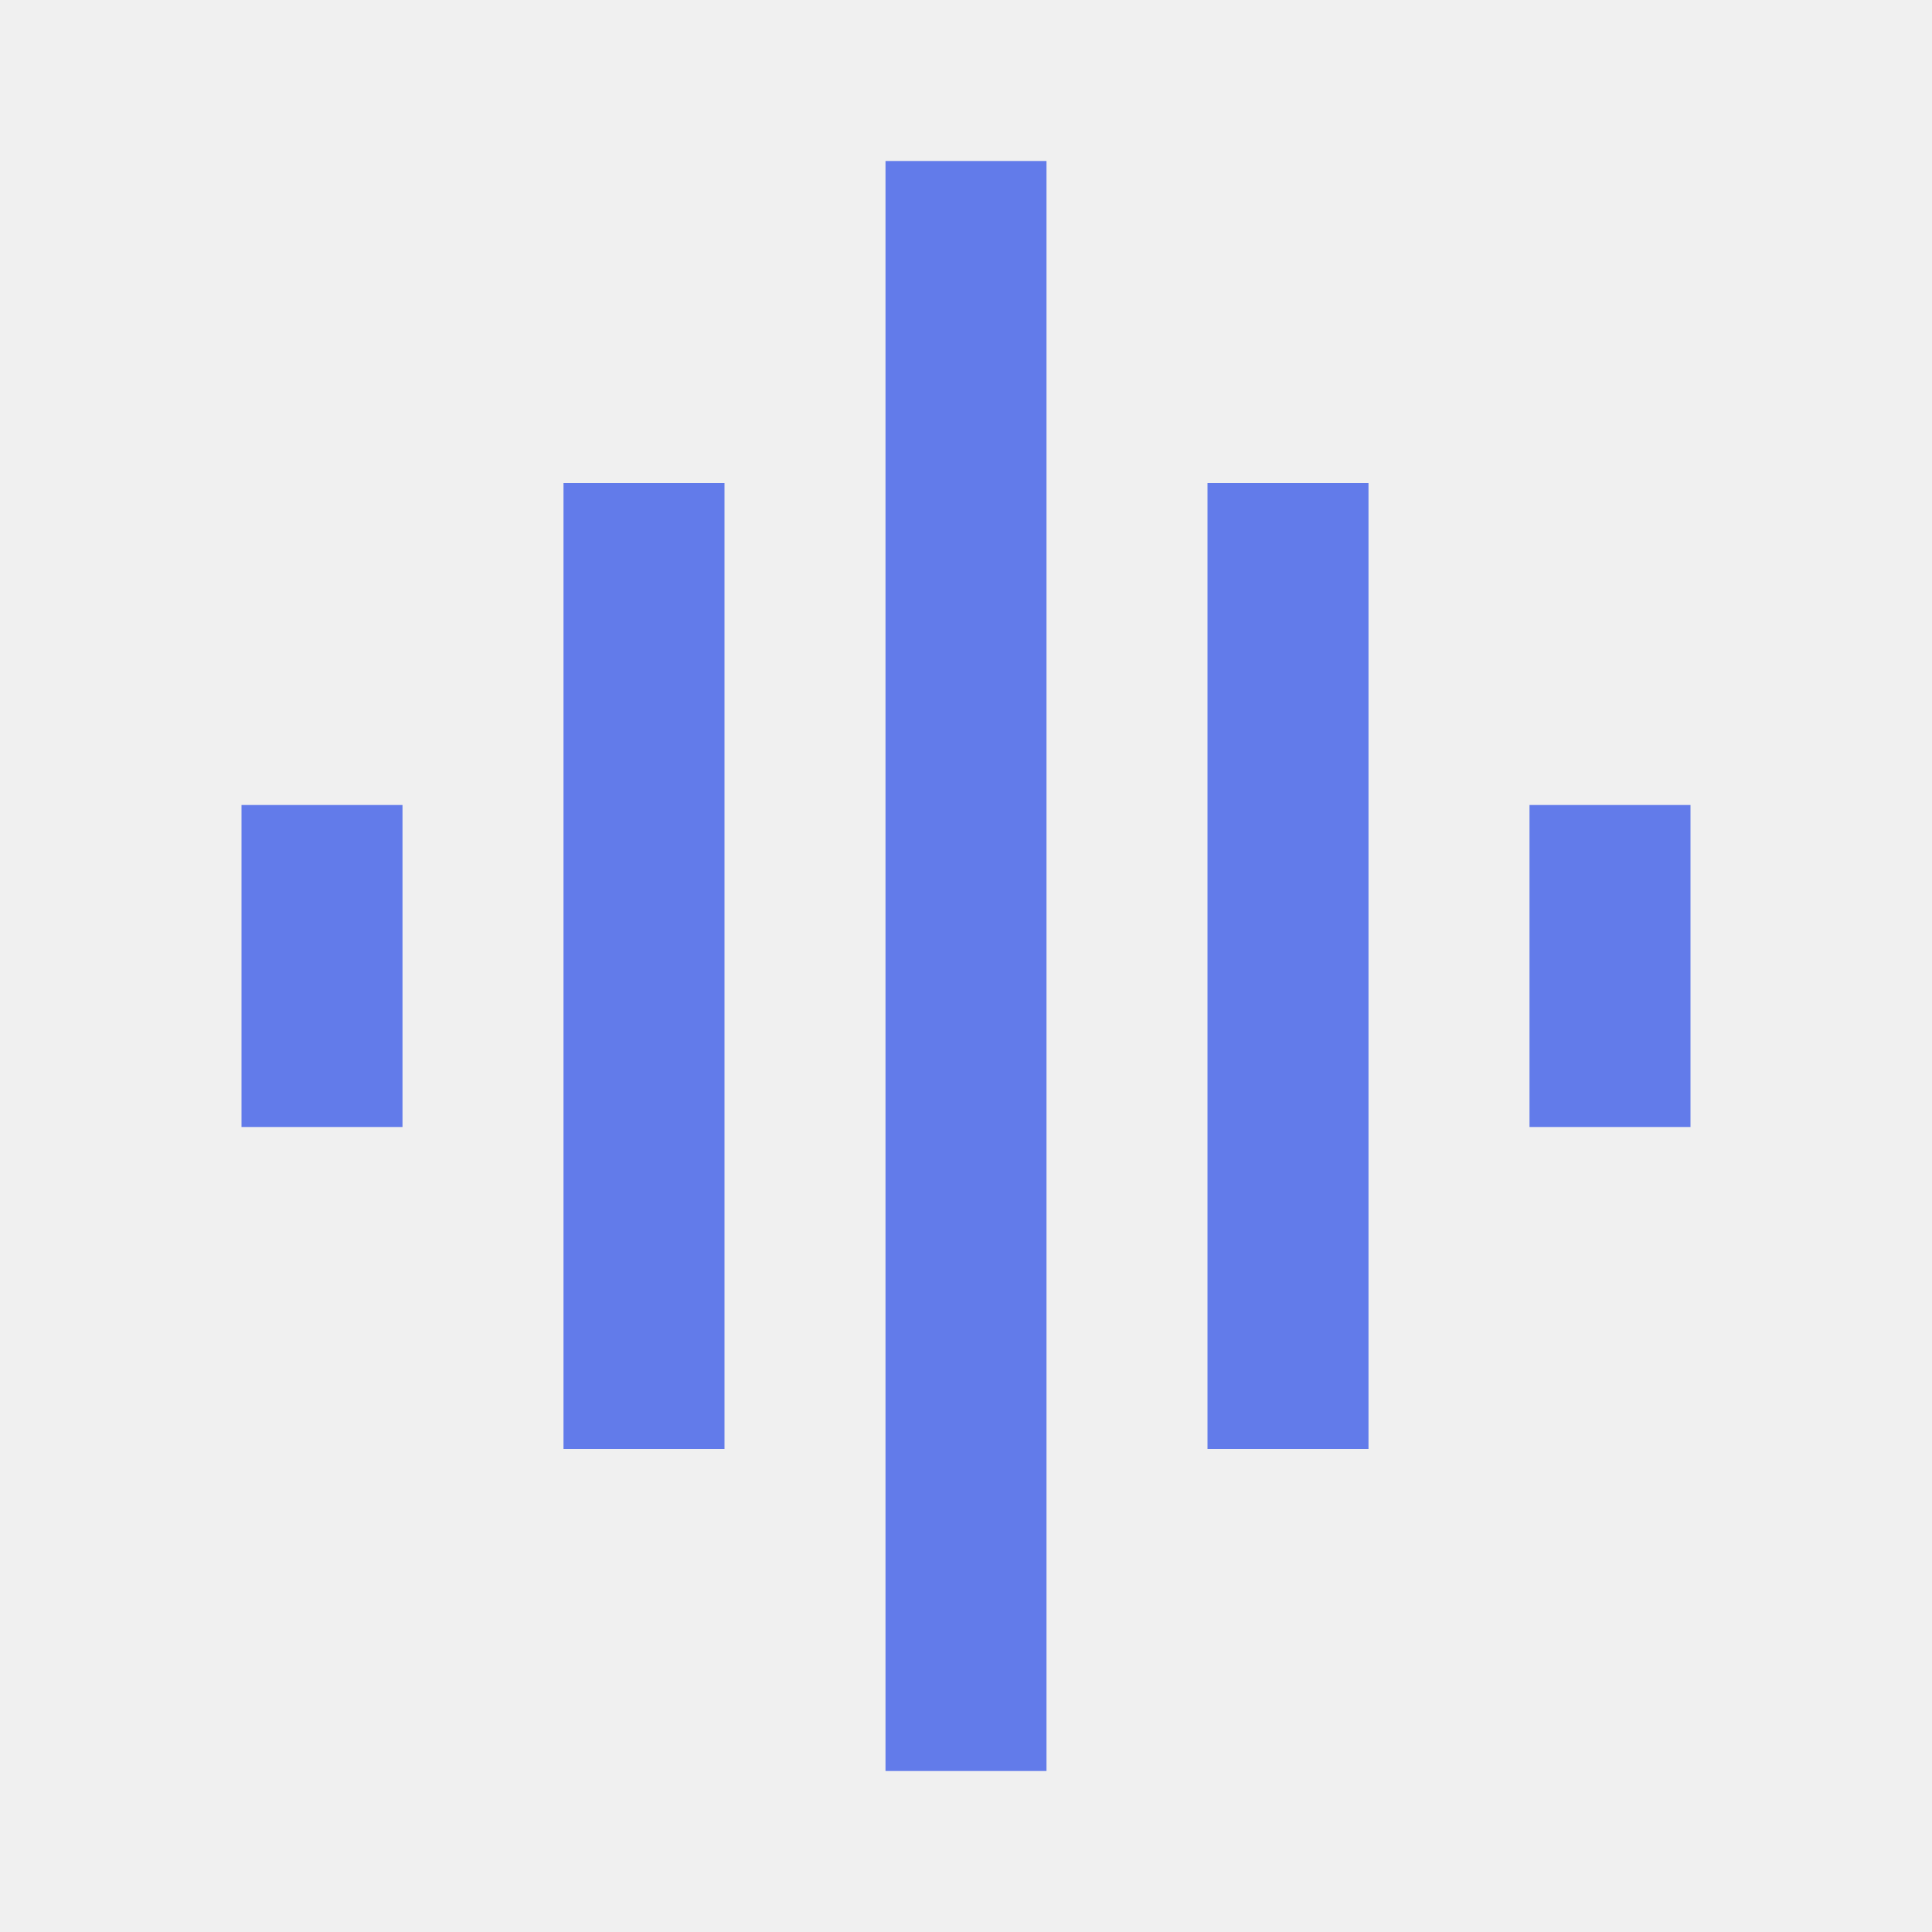
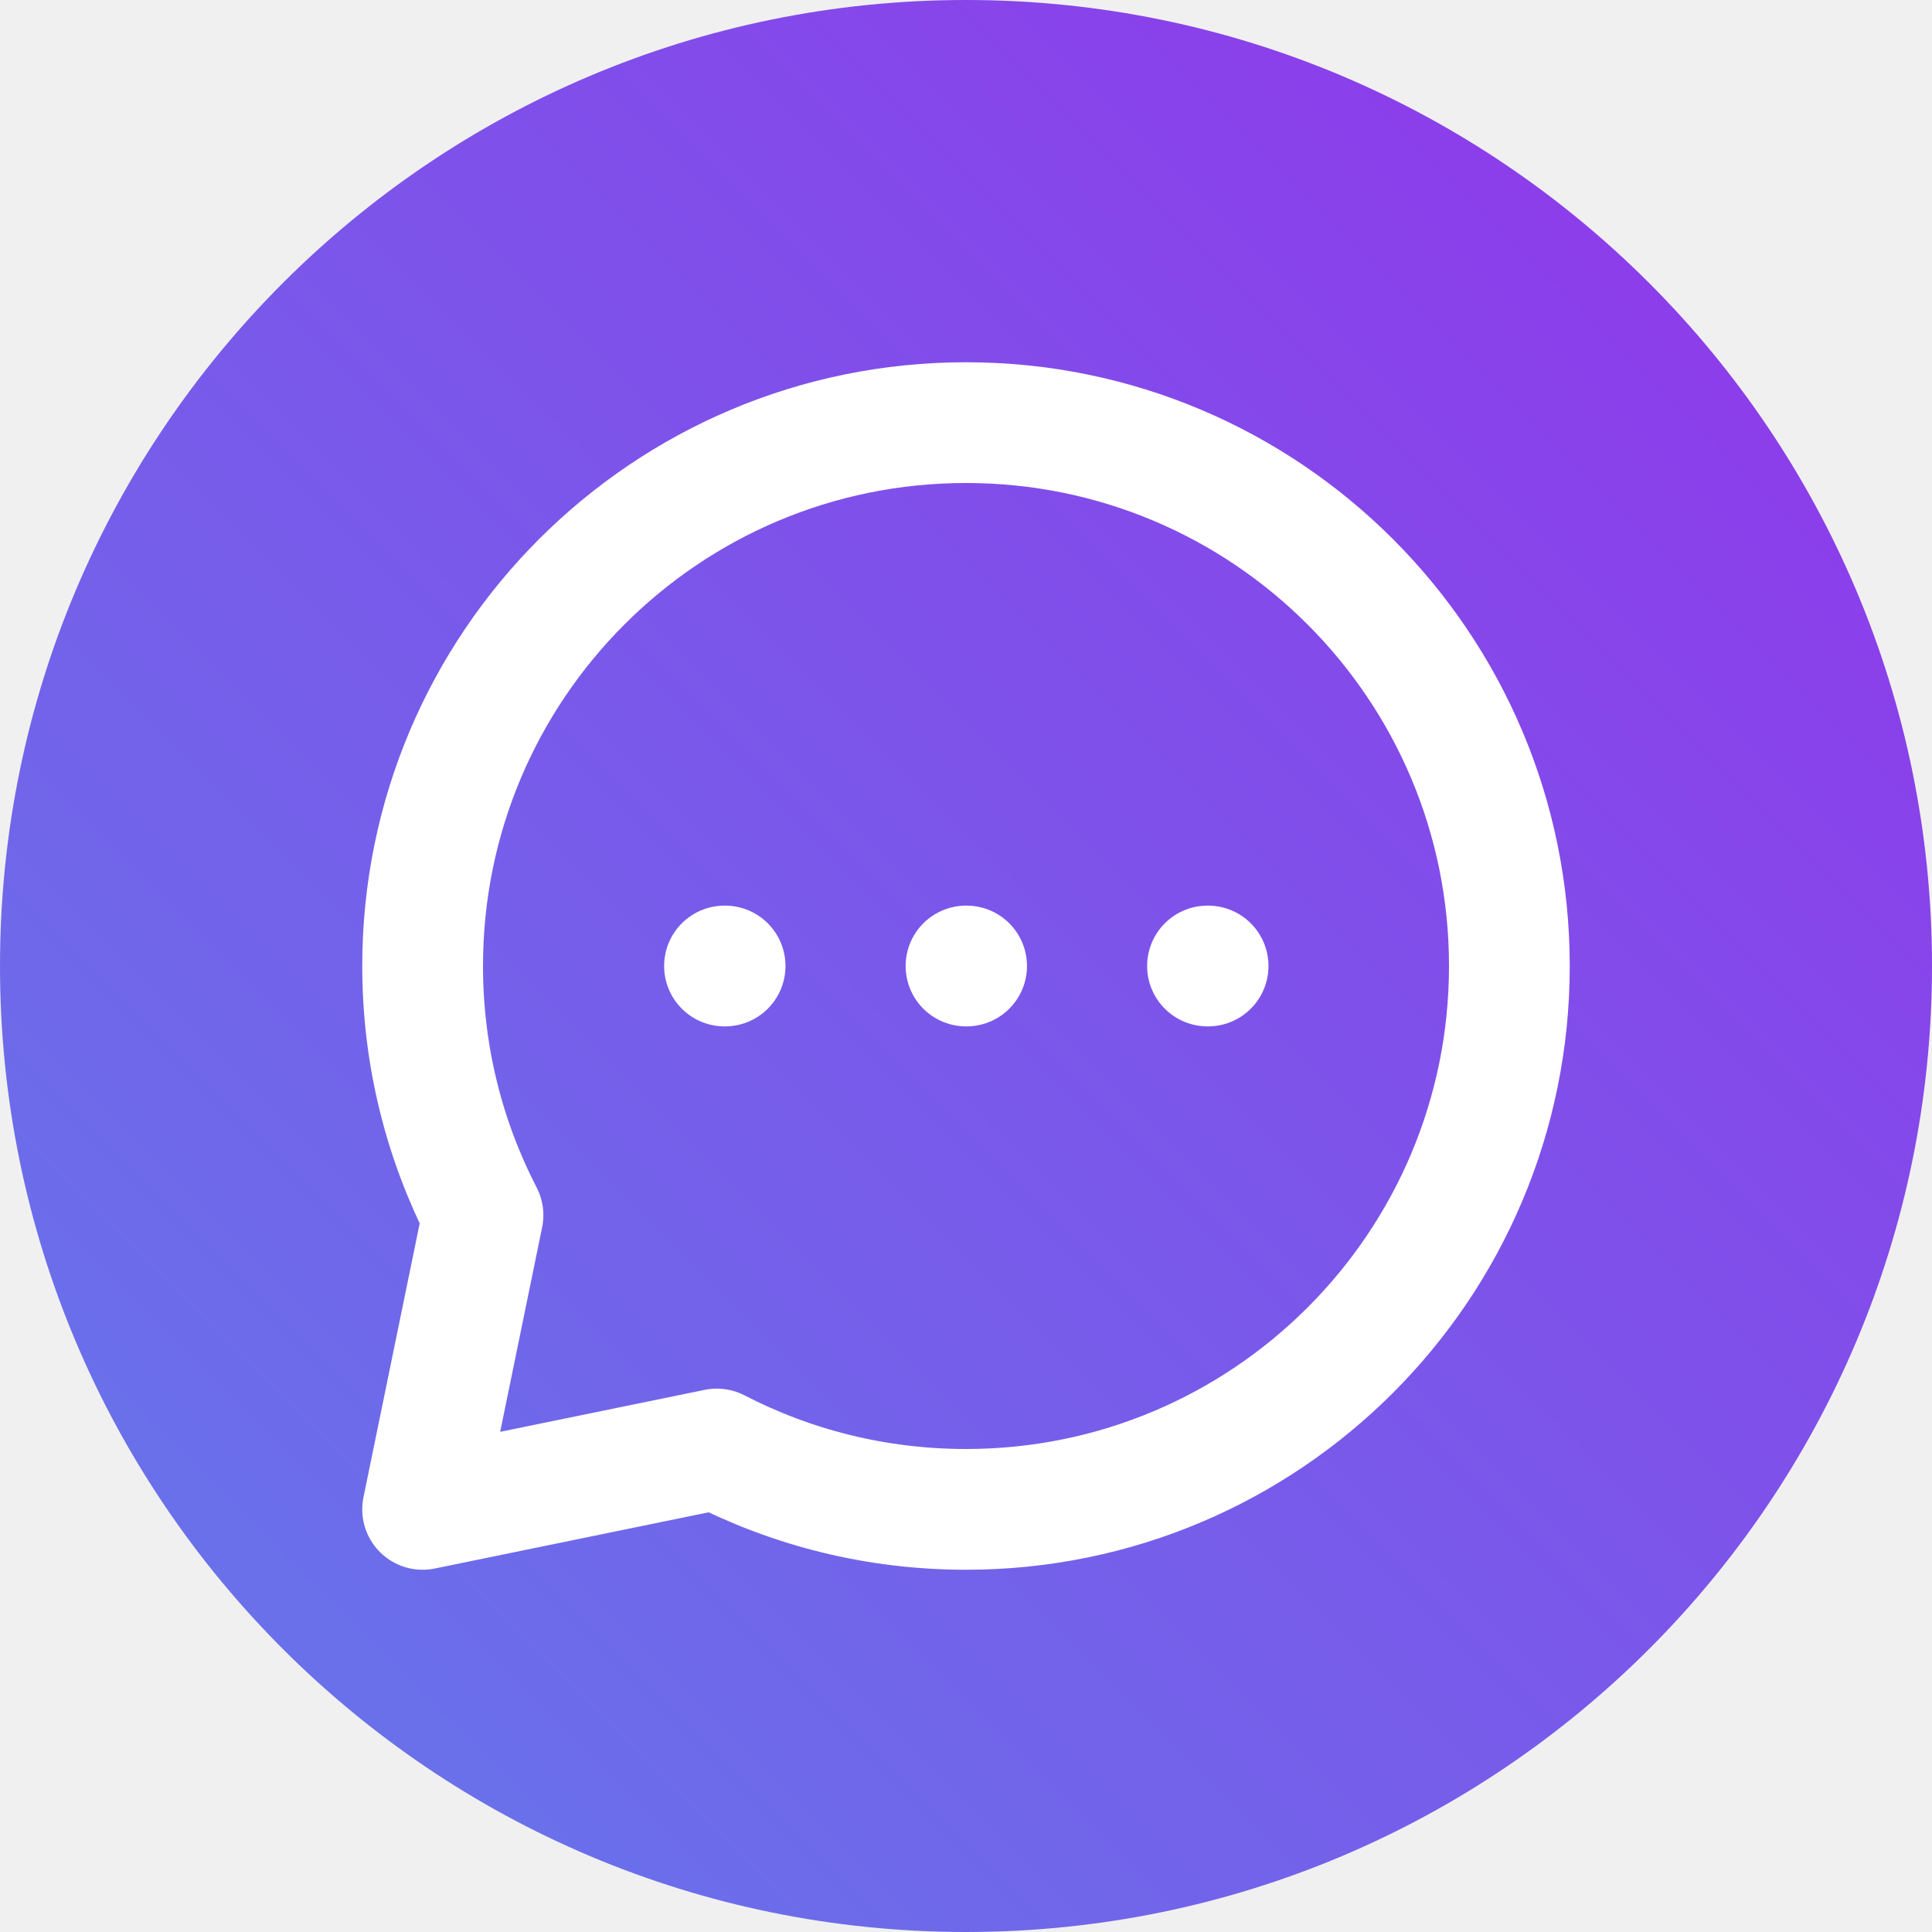
- <svg xmlns="http://www.w3.org/2000/svg" viewBox="0 0 24 24" fill="#627bea">
-   <path d="M7 18h2V6H7v12zm4 4h2V2h-2v20zm-8-8h2v-4H3v4zm12 4h2V6h-2v12zm4-8v4h2v-4h-2z" />
+ <svg xmlns="http://www.w3.org/2000/svg" width="32" height="32" viewBox="0 0 32 32" fill="none">
+   <defs>
+     <linearGradient id="grad" x1="0%" y1="100%" x2="100%" y2="0%">
+       <stop offset="0%" stop-color="#627bea" />
+       <stop offset="100%" stop-color="#9333ea" />
+     </linearGradient>
+   </defs>
+   <circle cx="16" cy="16" r="16" fill="url(#grad)" />
+   <svg x="4" y="4" width="24" height="24" viewBox="0 0 24 24" fill="none">
+     <path d="M12 21C16.971 21 21 16.971 21 12C21 7.029 16.971 3 12 3C7.029 3 3 7.029 3 12C3 13.488 3.361 14.891 4 16.127L3 21L7.873 20C9.109 20.639 10.512 21 12 21Z" stroke="white" stroke-width="2" stroke-linecap="round" stroke-linejoin="round" />
+     <path d="M8 12H8.01M12 12H12.01M16 12H16.01" stroke="white" stroke-width="2" stroke-linecap="round" stroke-linejoin="round" />
+   </svg>
</svg>
